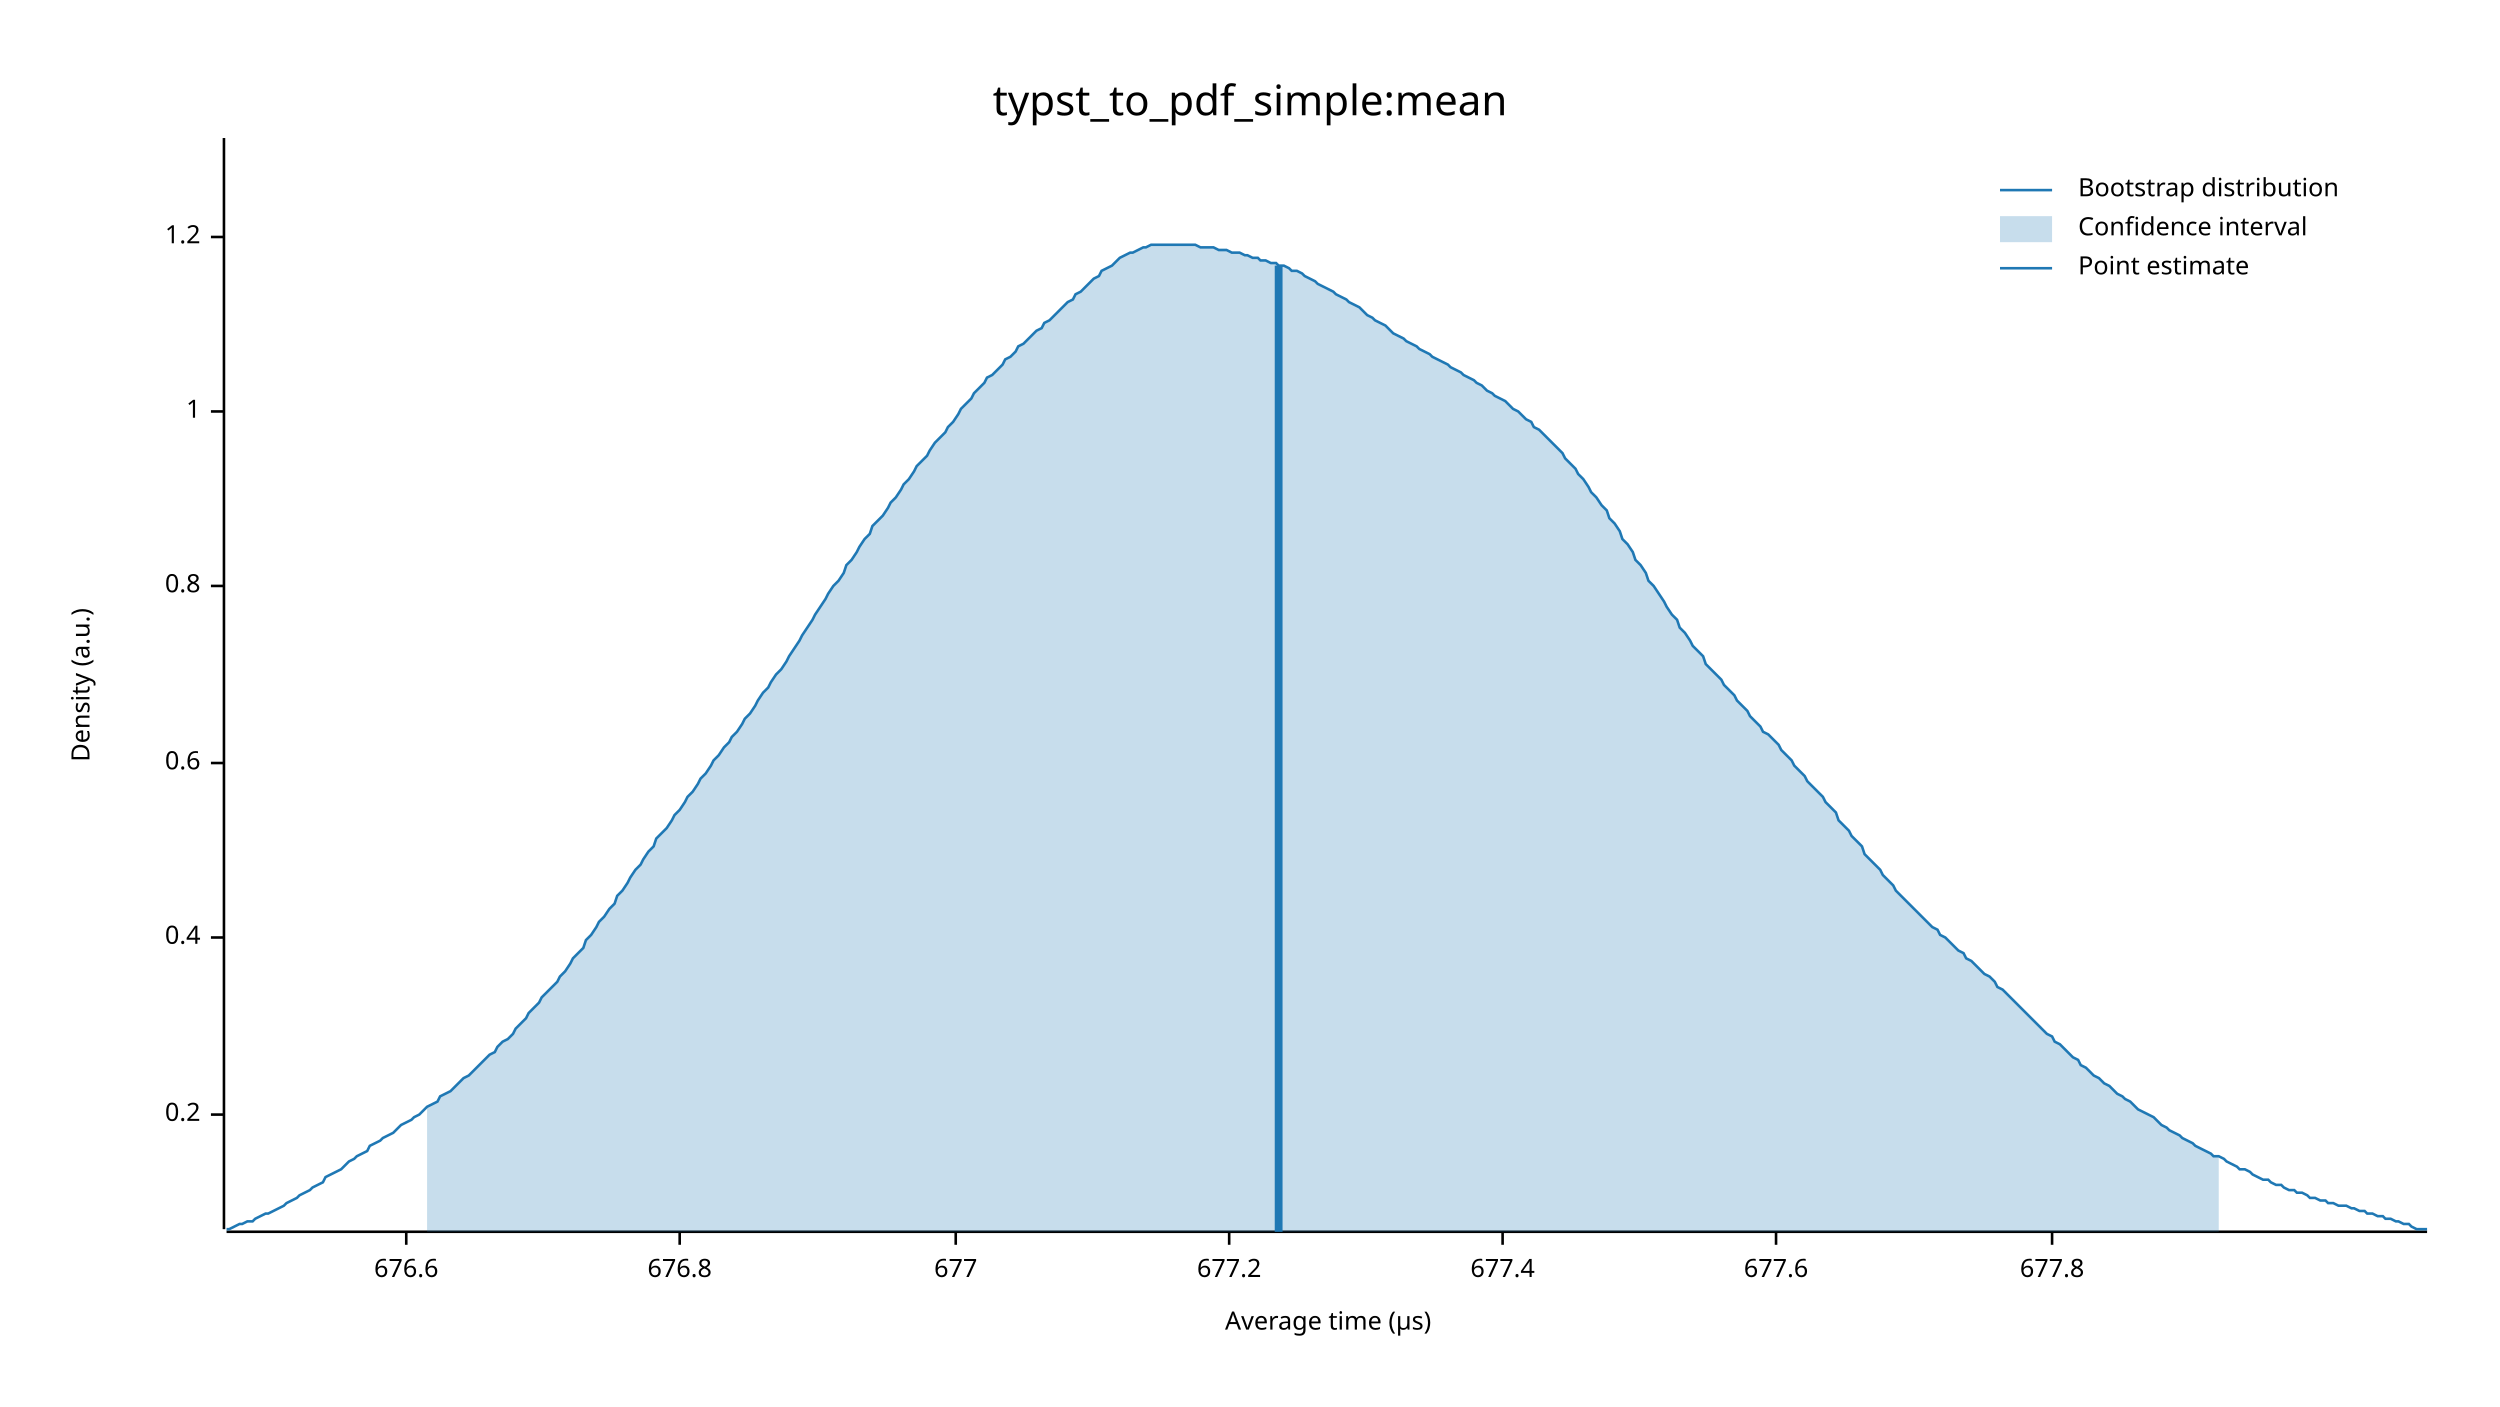
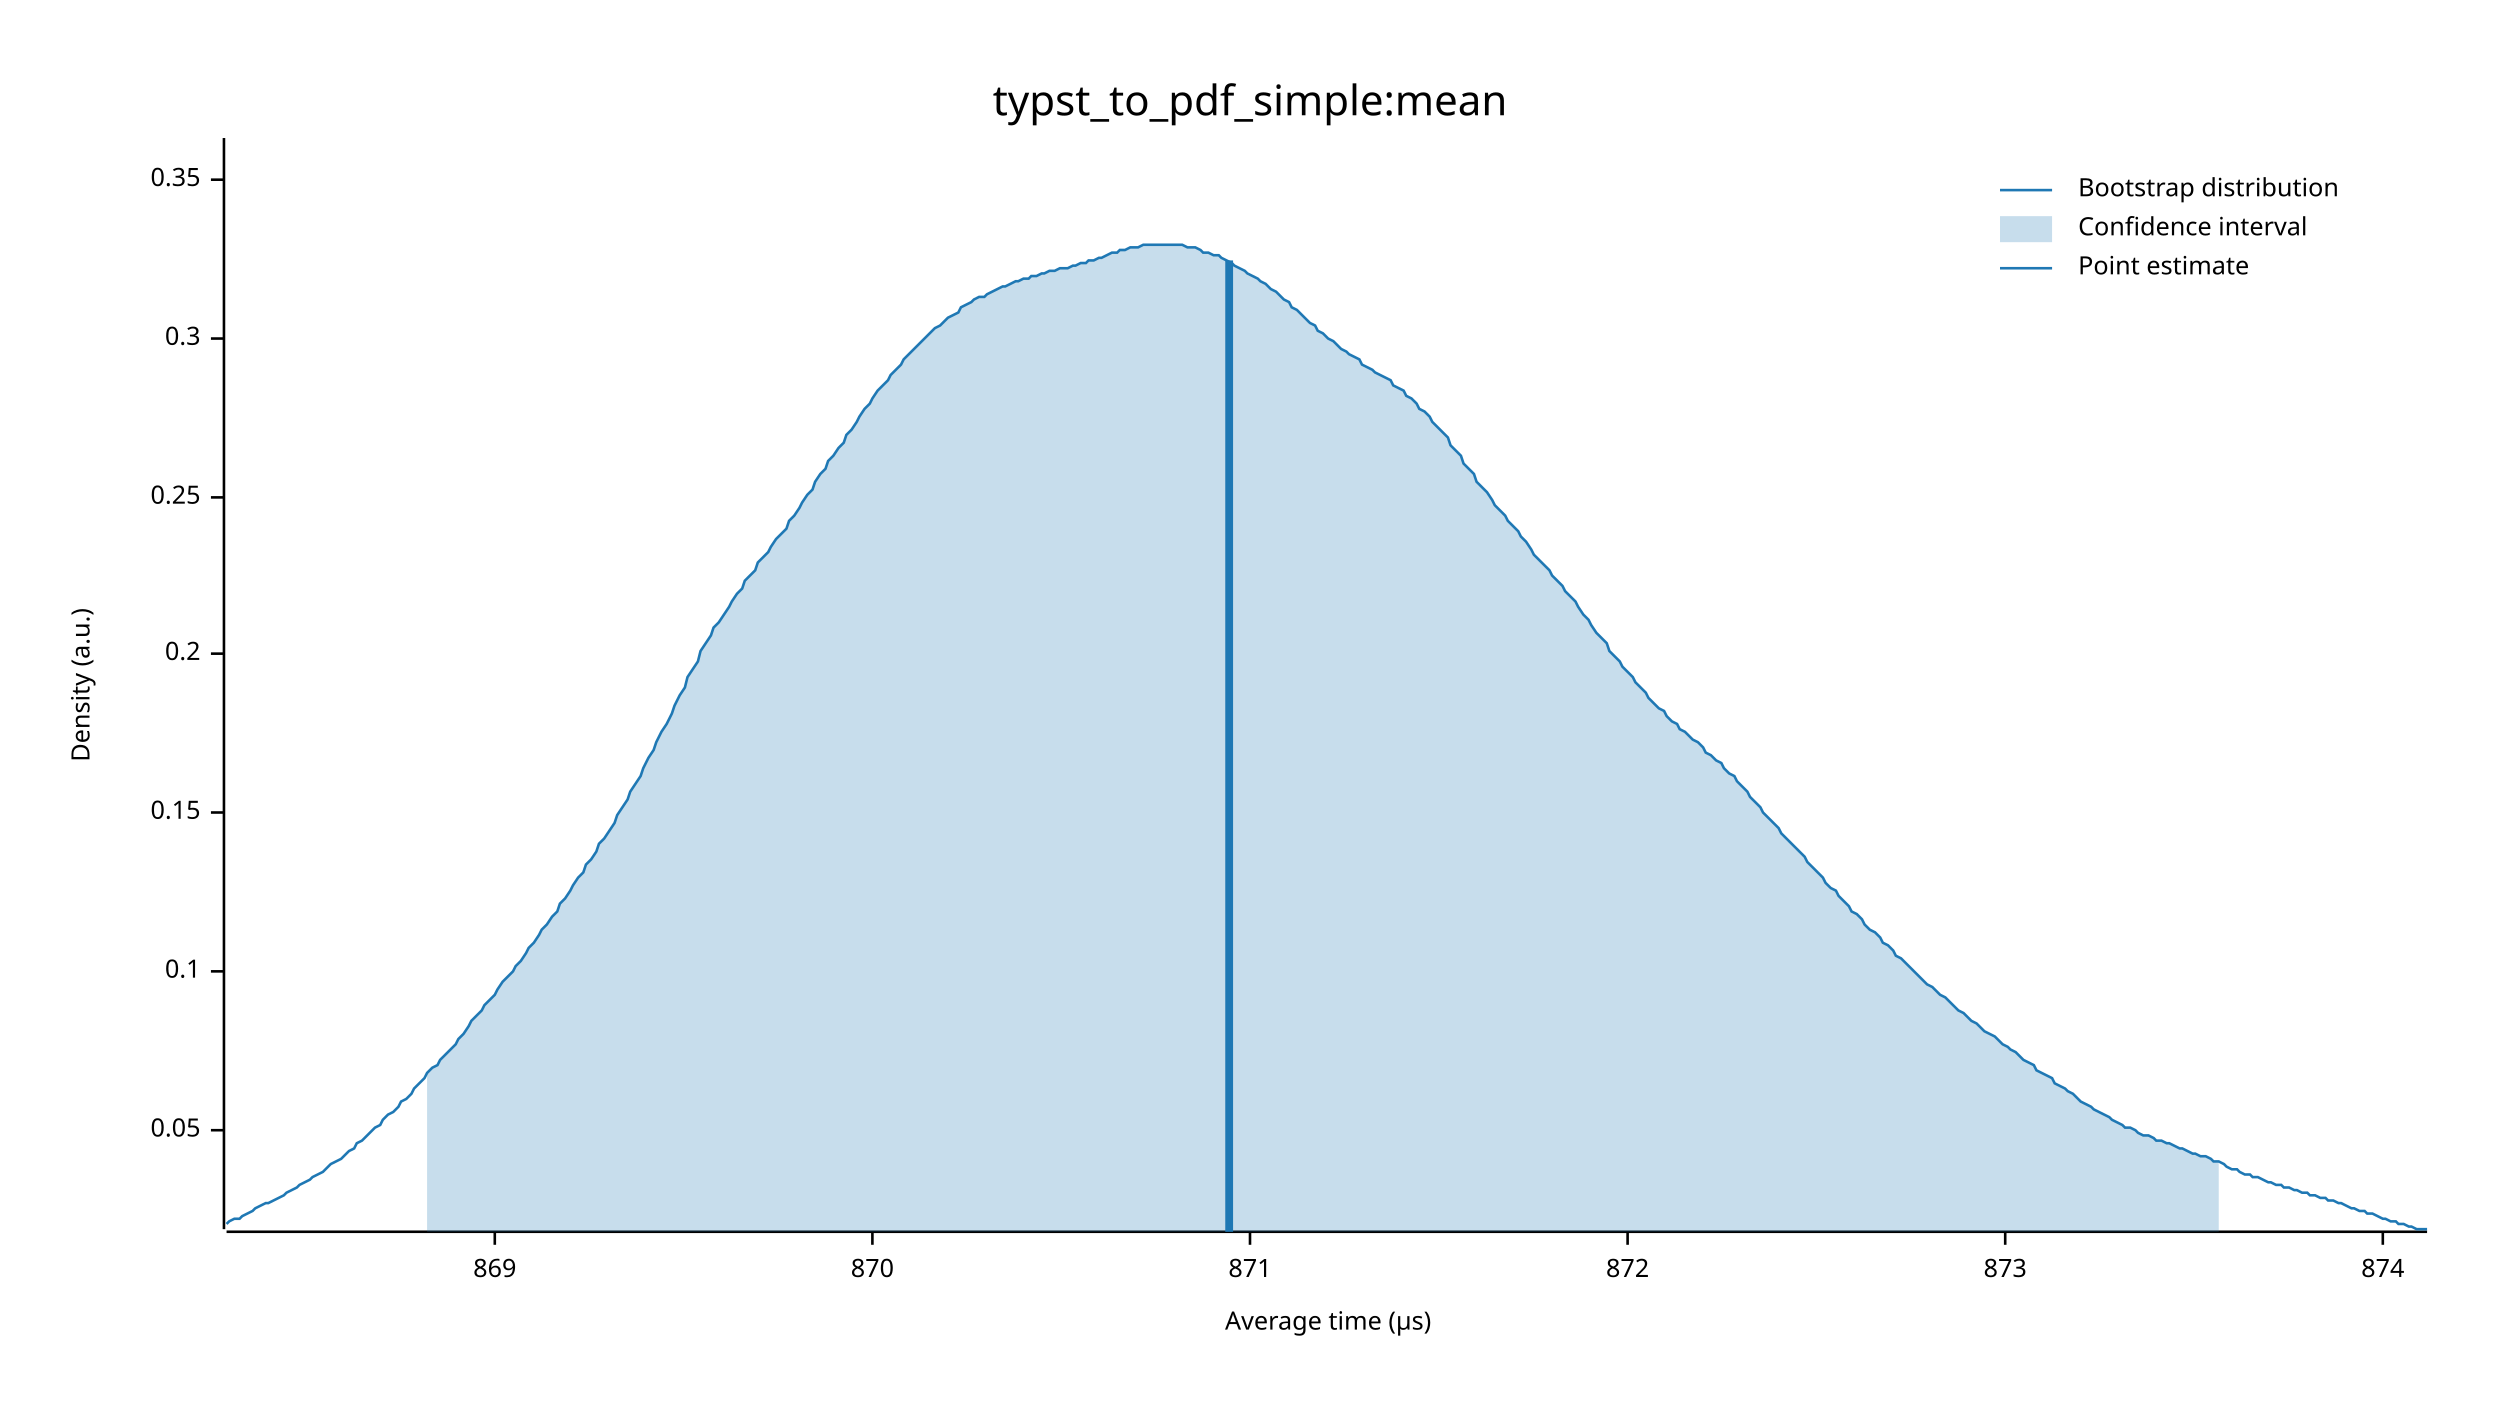
<svg xmlns="http://www.w3.org/2000/svg" width="960" height="540" viewBox="0 0 960 540">
  <text x="480" y="32" dy="0.76em" text-anchor="middle" font-family="sans-serif" font-size="16.129" opacity="1" fill="#000000">
typst_to_pdf_simple:mean
</text>
  <text x="27" y="263" dy="0.76em" text-anchor="middle" font-family="sans-serif" font-size="9.677" opacity="1" fill="#000000" transform="rotate(270, 27, 263)">
Density (a.u.)
</text>
  <text x="510" y="513" dy="-0.5ex" text-anchor="middle" font-family="sans-serif" font-size="9.677" opacity="1" fill="#000000">
Average time (µs)
</text>
  <polyline fill="none" opacity="1" stroke="#000000" stroke-width="1" points="86,53 86,472 " />
-   <text x="77" y="428" dy="0.5ex" text-anchor="end" font-family="sans-serif" font-size="9.677" opacity="1" fill="#000000">
+   <text x="77" y="434" dy="0.5ex" text-anchor="end" font-family="sans-serif" font-size="9.677" opacity="1" fill="#000000">
+ 0.05
+ </text>
+   <polyline fill="none" opacity="1" stroke="#000000" stroke-width="1" points="81,434 86,434 " />
+   <text x="77" y="373" dy="0.5ex" text-anchor="end" font-family="sans-serif" font-size="9.677" opacity="1" fill="#000000">
+ 0.1
+ </text>
+   <polyline fill="none" opacity="1" stroke="#000000" stroke-width="1" points="81,373 86,373 " />
+   <text x="77" y="312" dy="0.5ex" text-anchor="end" font-family="sans-serif" font-size="9.677" opacity="1" fill="#000000">
+ 0.15
+ </text>
+   <polyline fill="none" opacity="1" stroke="#000000" stroke-width="1" points="81,312 86,312 " />
+   <text x="77" y="251" dy="0.5ex" text-anchor="end" font-family="sans-serif" font-size="9.677" opacity="1" fill="#000000">
0.2
</text>
-   <polyline fill="none" opacity="1" stroke="#000000" stroke-width="1" points="81,428 86,428 " />
-   <text x="77" y="360" dy="0.5ex" text-anchor="end" font-family="sans-serif" font-size="9.677" opacity="1" fill="#000000">
- 0.4
+   <polyline fill="none" opacity="1" stroke="#000000" stroke-width="1" points="81,251 86,251 " />
+   <text x="77" y="191" dy="0.5ex" text-anchor="end" font-family="sans-serif" font-size="9.677" opacity="1" fill="#000000">
+ 0.25
</text>
-   <polyline fill="none" opacity="1" stroke="#000000" stroke-width="1" points="81,360 86,360 " />
-   <text x="77" y="293" dy="0.5ex" text-anchor="end" font-family="sans-serif" font-size="9.677" opacity="1" fill="#000000">
- 0.6
+   <polyline fill="none" opacity="1" stroke="#000000" stroke-width="1" points="81,191 86,191 " />
+   <text x="77" y="130" dy="0.5ex" text-anchor="end" font-family="sans-serif" font-size="9.677" opacity="1" fill="#000000">
+ 0.3
</text>
-   <polyline fill="none" opacity="1" stroke="#000000" stroke-width="1" points="81,293 86,293 " />
-   <text x="77" y="225" dy="0.5ex" text-anchor="end" font-family="sans-serif" font-size="9.677" opacity="1" fill="#000000">
- 0.8
+   <polyline fill="none" opacity="1" stroke="#000000" stroke-width="1" points="81,130 86,130 " />
+   <text x="77" y="69" dy="0.5ex" text-anchor="end" font-family="sans-serif" font-size="9.677" opacity="1" fill="#000000">
+ 0.35
</text>
-   <polyline fill="none" opacity="1" stroke="#000000" stroke-width="1" points="81,225 86,225 " />
-   <text x="77" y="158" dy="0.5ex" text-anchor="end" font-family="sans-serif" font-size="9.677" opacity="1" fill="#000000">
- 1
+   <polyline fill="none" opacity="1" stroke="#000000" stroke-width="1" points="81,69 86,69 " />
+   <polyline fill="none" opacity="1" stroke="#000000" stroke-width="1" points="87,473 932,473 " />
+   <text x="190" y="483" dy="0.76em" text-anchor="middle" font-family="sans-serif" font-size="9.677" opacity="1" fill="#000000">
+ 869
</text>
-   <polyline fill="none" opacity="1" stroke="#000000" stroke-width="1" points="81,158 86,158 " />
-   <text x="77" y="91" dy="0.5ex" text-anchor="end" font-family="sans-serif" font-size="9.677" opacity="1" fill="#000000">
- 1.2
+   <polyline fill="none" opacity="1" stroke="#000000" stroke-width="1" points="190,473 190,478 " />
+   <text x="335" y="483" dy="0.76em" text-anchor="middle" font-family="sans-serif" font-size="9.677" opacity="1" fill="#000000">
+ 870
</text>
-   <polyline fill="none" opacity="1" stroke="#000000" stroke-width="1" points="81,91 86,91 " />
-   <polyline fill="none" opacity="1" stroke="#000000" stroke-width="1" points="87,473 932,473 " />
-   <text x="156" y="483" dy="0.76em" text-anchor="middle" font-family="sans-serif" font-size="9.677" opacity="1" fill="#000000">
- 676.6
+   <polyline fill="none" opacity="1" stroke="#000000" stroke-width="1" points="335,473 335,478 " />
+   <text x="480" y="483" dy="0.76em" text-anchor="middle" font-family="sans-serif" font-size="9.677" opacity="1" fill="#000000">
+ 871
</text>
-   <polyline fill="none" opacity="1" stroke="#000000" stroke-width="1" points="156,473 156,478 " />
-   <text x="261" y="483" dy="0.76em" text-anchor="middle" font-family="sans-serif" font-size="9.677" opacity="1" fill="#000000">
- 676.8
+   <polyline fill="none" opacity="1" stroke="#000000" stroke-width="1" points="480,473 480,478 " />
+   <text x="625" y="483" dy="0.76em" text-anchor="middle" font-family="sans-serif" font-size="9.677" opacity="1" fill="#000000">
+ 872
</text>
-   <polyline fill="none" opacity="1" stroke="#000000" stroke-width="1" points="261,473 261,478 " />
-   <text x="367" y="483" dy="0.76em" text-anchor="middle" font-family="sans-serif" font-size="9.677" opacity="1" fill="#000000">
- 677
+   <polyline fill="none" opacity="1" stroke="#000000" stroke-width="1" points="625,473 625,478 " />
+   <text x="770" y="483" dy="0.76em" text-anchor="middle" font-family="sans-serif" font-size="9.677" opacity="1" fill="#000000">
+ 873
</text>
-   <polyline fill="none" opacity="1" stroke="#000000" stroke-width="1" points="367,473 367,478 " />
-   <text x="472" y="483" dy="0.76em" text-anchor="middle" font-family="sans-serif" font-size="9.677" opacity="1" fill="#000000">
- 677.2
+   <polyline fill="none" opacity="1" stroke="#000000" stroke-width="1" points="770,473 770,478 " />
+   <text x="915" y="483" dy="0.76em" text-anchor="middle" font-family="sans-serif" font-size="9.677" opacity="1" fill="#000000">
+ 874
</text>
-   <polyline fill="none" opacity="1" stroke="#000000" stroke-width="1" points="472,473 472,478 " />
-   <text x="577" y="483" dy="0.76em" text-anchor="middle" font-family="sans-serif" font-size="9.677" opacity="1" fill="#000000">
- 677.4
- </text>
-   <polyline fill="none" opacity="1" stroke="#000000" stroke-width="1" points="577,473 577,478 " />
-   <text x="682" y="483" dy="0.76em" text-anchor="middle" font-family="sans-serif" font-size="9.677" opacity="1" fill="#000000">
- 677.6
- </text>
-   <polyline fill="none" opacity="1" stroke="#000000" stroke-width="1" points="682,473 682,478 " />
-   <text x="788" y="483" dy="0.76em" text-anchor="middle" font-family="sans-serif" font-size="9.677" opacity="1" fill="#000000">
- 677.8
- </text>
-   <polyline fill="none" opacity="1" stroke="#000000" stroke-width="1" points="788,473 788,478 " />
-   <polyline fill="none" opacity="1" stroke="#1F78B4" stroke-width="1" points="87,472 88,472 90,471 92,470 93,470 95,469 97,469 98,468 100,467 102,466 103,466 105,465 107,464 109,463 110,462 112,461 114,460 115,459 117,458 119,457 120,456 122,455 124,454 125,452 127,451 129,450 131,449 132,448 134,446 136,445 137,444 139,443 141,442 142,440 144,439 146,438 147,437 149,436 151,435 153,433 154,432 156,431 158,430 159,429 161,428 163,426 164,425 166,424 168,423 169,421 171,420 173,419 175,417 176,416 178,414 180,413 181,412 183,410 185,408 186,407 188,405 190,404 191,402 193,400 195,399 197,397 198,395 200,393 202,391 203,389 205,387 207,385 208,383 210,381 212,379 214,377 215,375 217,373 219,370 220,368 222,366 224,364 225,361 227,359 229,356 230,354 232,352 234,349 236,347 237,344 239,342 241,339 242,337 244,334 246,332 247,330 249,327 251,325 252,322 254,320 256,318 258,315 259,313 261,311 263,308 264,306 266,304 268,301 269,299 271,297 273,294 274,292 276,290 278,287 280,285 281,283 283,281 285,278 286,276 288,274 290,271 291,269 293,266 295,264 296,262 298,259 300,257 302,254 303,252 305,249 307,246 308,244 310,241 312,238 313,236 315,233 317,230 318,228 320,225 322,223 324,220 325,217 327,215 329,212 330,210 332,207 334,205 335,202 337,200 339,198 341,195 342,193 344,191 346,188 347,186 349,184 351,181 352,179 354,177 356,175 357,173 359,170 361,168 363,166 364,164 366,162 368,159 369,157 371,155 373,153 374,151 376,149 378,147 379,145 381,144 383,142 385,140 386,138 388,137 390,135 391,133 393,132 395,130 396,129 398,127 400,126 401,124 403,123 405,121 407,119 408,118 410,116 412,115 413,113 415,112 417,110 418,109 420,107 422,106 423,104 425,103 427,102 429,100 430,99 432,98 434,97 435,97 437,96 439,95 440,95 442,94 444,94 445,94 447,94 449,94 451,94 452,94 454,94 456,94 457,94 459,94 461,95 462,95 464,95 466,95 468,96 469,96 471,96 473,97 474,97 476,97 478,98 479,98 481,99 483,99 484,100 486,100 488,101 490,101 491,102 493,102 495,103 496,104 498,104 500,105 501,106 503,107 505,108 506,109 508,110 510,111 512,112 513,113 515,114 517,115 518,116 520,117 522,118 523,119 525,121 527,122 528,123 530,124 532,125 534,127 535,128 537,129 539,130 540,131 542,132 544,133 545,134 547,135 549,136 550,137 552,138 554,139 556,140 557,141 559,142 561,143 562,144 564,145 566,146 567,147 569,148 571,150 573,151 574,152 576,153 578,154 579,155 581,157 583,158 584,159 586,161 588,162 589,164 591,165 593,167 595,169 596,170 598,172 600,174 601,176 603,178 605,180 606,182 608,184 610,187 611,189 613,191 615,194 617,196 618,199 620,201 622,204 623,207 625,209 627,212 628,215 630,217 632,220 633,223 635,225 637,228 639,231 640,233 642,236 644,238 645,241 647,243 649,246 650,248 652,250 654,252 655,255 657,257 659,259 661,261 662,263 664,265 666,267 667,269 669,271 671,273 672,275 674,277 676,279 677,281 679,282 681,284 683,286 684,288 686,290 688,292 689,294 691,296 693,298 694,300 696,302 698,304 700,306 701,308 703,310 705,312 706,315 708,317 710,319 711,321 713,323 715,325 716,328 718,330 720,332 722,334 723,336 725,338 727,340 728,342 730,344 732,346 733,347 735,349 737,351 738,352 740,354 742,356 744,357 745,359 747,360 749,362 750,363 752,365 754,366 755,368 757,369 759,371 760,372 762,374 764,375 766,377 767,379 769,380 771,382 772,383 774,385 776,387 777,388 779,390 781,392 782,393 784,395 786,397 788,398 789,400 791,401 793,403 794,404 796,406 798,407 799,409 801,410 803,412 804,413 806,414 808,416 810,417 811,418 813,420 815,421 816,422 818,423 820,425 821,426 823,427 825,428 827,429 828,430 830,432 832,433 833,434 835,435 837,436 838,437 840,438 842,439 843,440 845,441 847,442 849,443 850,444 852,444 854,445 855,446 857,447 859,448 860,449 862,449 864,450 865,451 867,452 869,453 871,453 872,454 874,455 876,455 877,456 879,457 881,457 882,458 884,458 886,459 887,460 889,460 891,461 893,461 894,462 896,462 898,463 899,463 901,463 903,464 904,464 906,465 908,465 909,466 911,466 913,467 915,467 916,468 918,468 920,469 921,469 923,470 925,470 926,471 928,472 930,472 932,472 " />
-   <polygon opacity="0.25" fill="#1F78B4" points="164,425 166,424 168,423 169,421 171,420 173,419 175,417 176,416 178,414 180,413 181,412 183,410 185,408 186,407 188,405 190,404 191,402 193,400 195,399 197,397 198,395 200,393 202,391 203,389 205,387 207,385 208,383 210,381 212,379 214,377 215,375 217,373 219,370 220,368 222,366 224,364 225,361 227,359 229,356 230,354 232,352 234,349 236,347 237,344 239,342 241,339 242,337 244,334 246,332 247,330 249,327 251,325 252,322 254,320 256,318 258,315 259,313 261,311 263,308 264,306 266,304 268,301 269,299 271,297 273,294 274,292 276,290 278,287 280,285 281,283 283,281 285,278 286,276 288,274 290,271 291,269 293,266 295,264 296,262 298,259 300,257 302,254 303,252 305,249 307,246 308,244 310,241 312,238 313,236 315,233 317,230 318,228 320,225 322,223 324,220 325,217 327,215 329,212 330,210 332,207 334,205 335,202 337,200 339,198 341,195 342,193 344,191 346,188 347,186 349,184 351,181 352,179 354,177 356,175 357,173 359,170 361,168 363,166 364,164 366,162 368,159 369,157 371,155 373,153 374,151 376,149 378,147 379,145 381,144 383,142 385,140 386,138 388,137 390,135 391,133 393,132 395,130 396,129 398,127 400,126 401,124 403,123 405,121 407,119 408,118 410,116 412,115 413,113 415,112 417,110 418,109 420,107 422,106 423,104 425,103 427,102 429,100 430,99 432,98 434,97 435,97 437,96 439,95 440,95 442,94 444,94 445,94 447,94 449,94 451,94 452,94 454,94 456,94 457,94 459,94 461,95 462,95 464,95 466,95 468,96 469,96 471,96 473,97 474,97 476,97 478,98 479,98 481,99 483,99 484,100 486,100 488,101 490,101 491,102 493,102 495,103 496,104 498,104 500,105 501,106 503,107 505,108 506,109 508,110 510,111 512,112 513,113 515,114 517,115 518,116 520,117 522,118 523,119 525,121 527,122 528,123 530,124 532,125 534,127 535,128 537,129 539,130 540,131 542,132 544,133 545,134 547,135 549,136 550,137 552,138 554,139 556,140 557,141 559,142 561,143 562,144 564,145 566,146 567,147 569,148 571,150 573,151 574,152 576,153 578,154 579,155 581,157 583,158 584,159 586,161 588,162 589,164 591,165 593,167 595,169 596,170 598,172 600,174 601,176 603,178 605,180 606,182 608,184 610,187 611,189 613,191 615,194 617,196 618,199 620,201 622,204 623,207 625,209 627,212 628,215 630,217 632,220 633,223 635,225 637,228 639,231 640,233 642,236 644,238 645,241 647,243 649,246 650,248 652,250 654,252 655,255 657,257 659,259 661,261 662,263 664,265 666,267 667,269 669,271 671,273 672,275 674,277 676,279 677,281 679,282 681,284 683,286 684,288 686,290 688,292 689,294 691,296 693,298 694,300 696,302 698,304 700,306 701,308 703,310 705,312 706,315 708,317 710,319 711,321 713,323 715,325 716,328 718,330 720,332 722,334 723,336 725,338 727,340 728,342 730,344 732,346 733,347 735,349 737,351 738,352 740,354 742,356 744,357 745,359 747,360 749,362 750,363 752,365 754,366 755,368 757,369 759,371 760,372 762,374 764,375 766,377 767,379 769,380 771,382 772,383 774,385 776,387 777,388 779,390 781,392 782,393 784,395 786,397 788,398 789,400 791,401 793,403 794,404 796,406 798,407 799,409 801,410 803,412 804,413 806,414 808,416 810,417 811,418 813,420 815,421 816,422 818,423 820,425 821,426 823,427 825,428 827,429 828,430 830,432 832,433 833,434 835,435 837,436 838,437 840,438 842,439 843,440 845,441 847,442 849,443 850,444 852,444 852,473 164,473 " />
-   <polyline fill="none" opacity="1" stroke="#1F78B4" stroke-width="3" points="491,473 491,102 " />
+   <polyline fill="none" opacity="1" stroke="#000000" stroke-width="1" points="915,473 915,478 " />
+   <polyline fill="none" opacity="1" stroke="#1F78B4" stroke-width="1" points="87,470 88,469 90,468 92,468 93,467 95,466 97,465 98,464 100,463 102,462 103,462 105,461 107,460 109,459 110,458 112,457 114,456 115,455 117,454 119,453 120,452 122,451 124,450 125,449 127,447 129,446 131,445 132,444 134,442 136,441 137,439 139,438 141,436 142,435 144,433 146,432 147,430 149,428 151,427 153,425 154,423 156,422 158,420 159,418 161,416 163,414 164,412 166,410 168,409 169,407 171,405 173,403 175,401 176,399 178,397 180,394 181,392 183,390 185,388 186,386 188,384 190,382 191,380 193,377 195,375 197,373 198,371 200,369 202,366 203,364 205,362 207,359 208,357 210,355 212,352 214,350 215,347 217,345 219,342 220,340 222,337 224,335 225,332 227,330 229,327 230,324 232,322 234,319 236,316 237,313 239,310 241,307 242,304 244,301 246,298 247,295 249,291 251,288 252,285 254,281 256,278 258,274 259,271 261,267 263,264 264,260 266,257 268,254 269,250 271,247 273,244 274,241 276,239 278,236 280,233 281,231 283,228 285,226 286,223 288,221 290,219 291,216 293,214 295,212 296,210 298,207 300,205 302,203 303,200 305,198 307,195 308,193 310,190 312,188 313,185 315,182 317,180 318,177 320,175 322,172 324,170 325,167 327,165 329,162 330,160 332,157 334,155 335,153 337,150 339,148 341,146 342,144 344,142 346,140 347,138 349,136 351,134 352,133 354,131 356,129 357,128 359,126 361,125 363,123 364,122 366,121 368,120 369,118 371,117 373,116 374,115 376,114 378,114 379,113 381,112 383,111 385,110 386,110 388,109 390,108 391,108 393,107 395,107 396,106 398,106 400,105 401,105 403,104 405,104 407,103 408,103 410,103 412,102 413,102 415,101 417,101 418,100 420,100 422,99 423,99 425,98 427,97 429,97 430,96 432,96 434,95 435,95 437,95 439,94 440,94 442,94 444,94 445,94 447,94 449,94 451,94 452,94 454,94 456,95 457,95 459,95 461,96 462,97 464,97 466,98 468,98 469,99 471,100 473,101 474,102 476,103 478,104 479,105 481,106 483,107 484,108 486,109 488,111 490,112 491,113 493,115 495,116 496,118 498,119 500,121 501,122 503,124 505,125 506,127 508,128 510,130 512,131 513,132 515,134 517,135 518,136 520,137 522,138 523,140 525,141 527,142 528,143 530,144 532,145 534,146 535,148 537,149 539,150 540,152 542,153 544,155 545,157 547,158 549,160 550,162 552,164 554,166 556,168 557,171 559,173 561,175 562,178 564,180 566,182 567,185 569,187 571,189 573,192 574,194 576,196 578,198 579,200 581,202 583,204 584,206 586,208 588,211 589,213 591,215 593,217 595,219 596,221 598,223 600,225 601,227 603,229 605,231 606,233 608,236 610,238 611,240 613,243 615,245 617,247 618,250 620,252 622,254 623,256 625,258 627,260 628,262 630,264 632,266 633,268 635,270 637,272 639,273 640,275 642,277 644,278 645,280 647,281 649,283 650,284 652,285 654,287 655,289 657,290 659,292 661,293 662,295 664,297 666,298 667,300 669,302 671,304 672,306 674,308 676,310 677,312 679,314 681,316 683,318 684,320 686,322 688,324 689,325 691,327 693,329 694,331 696,333 698,335 700,337 701,339 703,341 705,342 706,344 708,346 710,348 711,350 713,351 715,353 716,355 718,357 720,358 722,360 723,362 725,363 727,365 728,367 730,368 732,370 733,371 735,373 737,375 738,376 740,378 742,379 744,381 745,382 747,383 749,385 750,386 752,388 754,389 755,390 757,392 759,393 760,394 762,396 764,397 766,398 767,399 769,401 771,402 772,403 774,404 776,406 777,407 779,408 781,409 782,411 784,412 786,413 788,414 789,416 791,417 793,418 794,419 796,420 798,422 799,423 801,424 803,425 804,426 806,427 808,428 810,429 811,430 813,431 815,432 816,433 818,433 820,434 821,435 823,436 825,436 827,437 828,438 830,438 832,439 833,439 835,440 837,441 838,441 840,442 842,443 843,443 845,444 847,444 849,445 850,446 852,446 854,447 855,448 857,449 859,449 860,450 862,451 864,451 865,452 867,452 869,453 871,454 872,454 874,455 876,455 877,456 879,456 881,457 882,457 884,458 886,458 887,459 889,459 891,460 893,460 894,461 896,461 898,462 899,462 901,463 903,464 904,464 906,465 908,465 909,466 911,466 913,467 915,468 916,468 918,469 920,469 921,470 923,470 925,471 926,471 928,472 930,472 932,472 " />
+   <polygon opacity="0.25" fill="#1F78B4" points="164,412 166,410 168,409 169,407 171,405 173,403 175,401 176,399 178,397 180,394 181,392 183,390 185,388 186,386 188,384 190,382 191,380 193,377 195,375 197,373 198,371 200,369 202,366 203,364 205,362 207,359 208,357 210,355 212,352 214,350 215,347 217,345 219,342 220,340 222,337 224,335 225,332 227,330 229,327 230,324 232,322 234,319 236,316 237,313 239,310 241,307 242,304 244,301 246,298 247,295 249,291 251,288 252,285 254,281 256,278 258,274 259,271 261,267 263,264 264,260 266,257 268,254 269,250 271,247 273,244 274,241 276,239 278,236 280,233 281,231 283,228 285,226 286,223 288,221 290,219 291,216 293,214 295,212 296,210 298,207 300,205 302,203 303,200 305,198 307,195 308,193 310,190 312,188 313,185 315,182 317,180 318,177 320,175 322,172 324,170 325,167 327,165 329,162 330,160 332,157 334,155 335,153 337,150 339,148 341,146 342,144 344,142 346,140 347,138 349,136 351,134 352,133 354,131 356,129 357,128 359,126 361,125 363,123 364,122 366,121 368,120 369,118 371,117 373,116 374,115 376,114 378,114 379,113 381,112 383,111 385,110 386,110 388,109 390,108 391,108 393,107 395,107 396,106 398,106 400,105 401,105 403,104 405,104 407,103 408,103 410,103 412,102 413,102 415,101 417,101 418,100 420,100 422,99 423,99 425,98 427,97 429,97 430,96 432,96 434,95 435,95 437,95 439,94 440,94 442,94 444,94 445,94 447,94 449,94 451,94 452,94 454,94 456,95 457,95 459,95 461,96 462,97 464,97 466,98 468,98 469,99 471,100 473,101 474,102 476,103 478,104 479,105 481,106 483,107 484,108 486,109 488,111 490,112 491,113 493,115 495,116 496,118 498,119 500,121 501,122 503,124 505,125 506,127 508,128 510,130 512,131 513,132 515,134 517,135 518,136 520,137 522,138 523,140 525,141 527,142 528,143 530,144 532,145 534,146 535,148 537,149 539,150 540,152 542,153 544,155 545,157 547,158 549,160 550,162 552,164 554,166 556,168 557,171 559,173 561,175 562,178 564,180 566,182 567,185 569,187 571,189 573,192 574,194 576,196 578,198 579,200 581,202 583,204 584,206 586,208 588,211 589,213 591,215 593,217 595,219 596,221 598,223 600,225 601,227 603,229 605,231 606,233 608,236 610,238 611,240 613,243 615,245 617,247 618,250 620,252 622,254 623,256 625,258 627,260 628,262 630,264 632,266 633,268 635,270 637,272 639,273 640,275 642,277 644,278 645,280 647,281 649,283 650,284 652,285 654,287 655,289 657,290 659,292 661,293 662,295 664,297 666,298 667,300 669,302 671,304 672,306 674,308 676,310 677,312 679,314 681,316 683,318 684,320 686,322 688,324 689,325 691,327 693,329 694,331 696,333 698,335 700,337 701,339 703,341 705,342 706,344 708,346 710,348 711,350 713,351 715,353 716,355 718,357 720,358 722,360 723,362 725,363 727,365 728,367 730,368 732,370 733,371 735,373 737,375 738,376 740,378 742,379 744,381 745,382 747,383 749,385 750,386 752,388 754,389 755,390 757,392 759,393 760,394 762,396 764,397 766,398 767,399 769,401 771,402 772,403 774,404 776,406 777,407 779,408 781,409 782,411 784,412 786,413 788,414 789,416 791,417 793,418 794,419 796,420 798,422 799,423 801,424 803,425 804,426 806,427 808,428 810,429 811,430 813,431 815,432 816,433 818,433 820,434 821,435 823,436 825,436 827,437 828,438 830,438 832,439 833,439 835,440 837,441 838,441 840,442 842,443 843,443 845,444 847,444 849,445 850,446 852,446 852,473 164,473 " />
+   <polyline fill="none" opacity="1" stroke="#1F78B4" stroke-width="3" points="472,473 472,100 " />
  <text x="798" y="68" dy="0.76em" text-anchor="start" font-family="sans-serif" font-size="9.677" opacity="1" fill="#000000">
Bootstrap distribution
</text>
  <text x="798" y="83" dy="0.76em" text-anchor="start" font-family="sans-serif" font-size="9.677" opacity="1" fill="#000000">
Confidence interval
</text>
  <text x="798" y="98" dy="0.76em" text-anchor="start" font-family="sans-serif" font-size="9.677" opacity="1" fill="#000000">
Point estimate
</text>
  <polyline fill="none" opacity="1" stroke="#1F78B4" stroke-width="1" points="768,73 788,73 " />
  <rect x="768" y="83" width="20" height="10" opacity="0.25" fill="#1F78B4" stroke="none" />
  <polyline fill="none" opacity="1" stroke="#1F78B4" stroke-width="1" points="768,103 788,103 " />
</svg>
